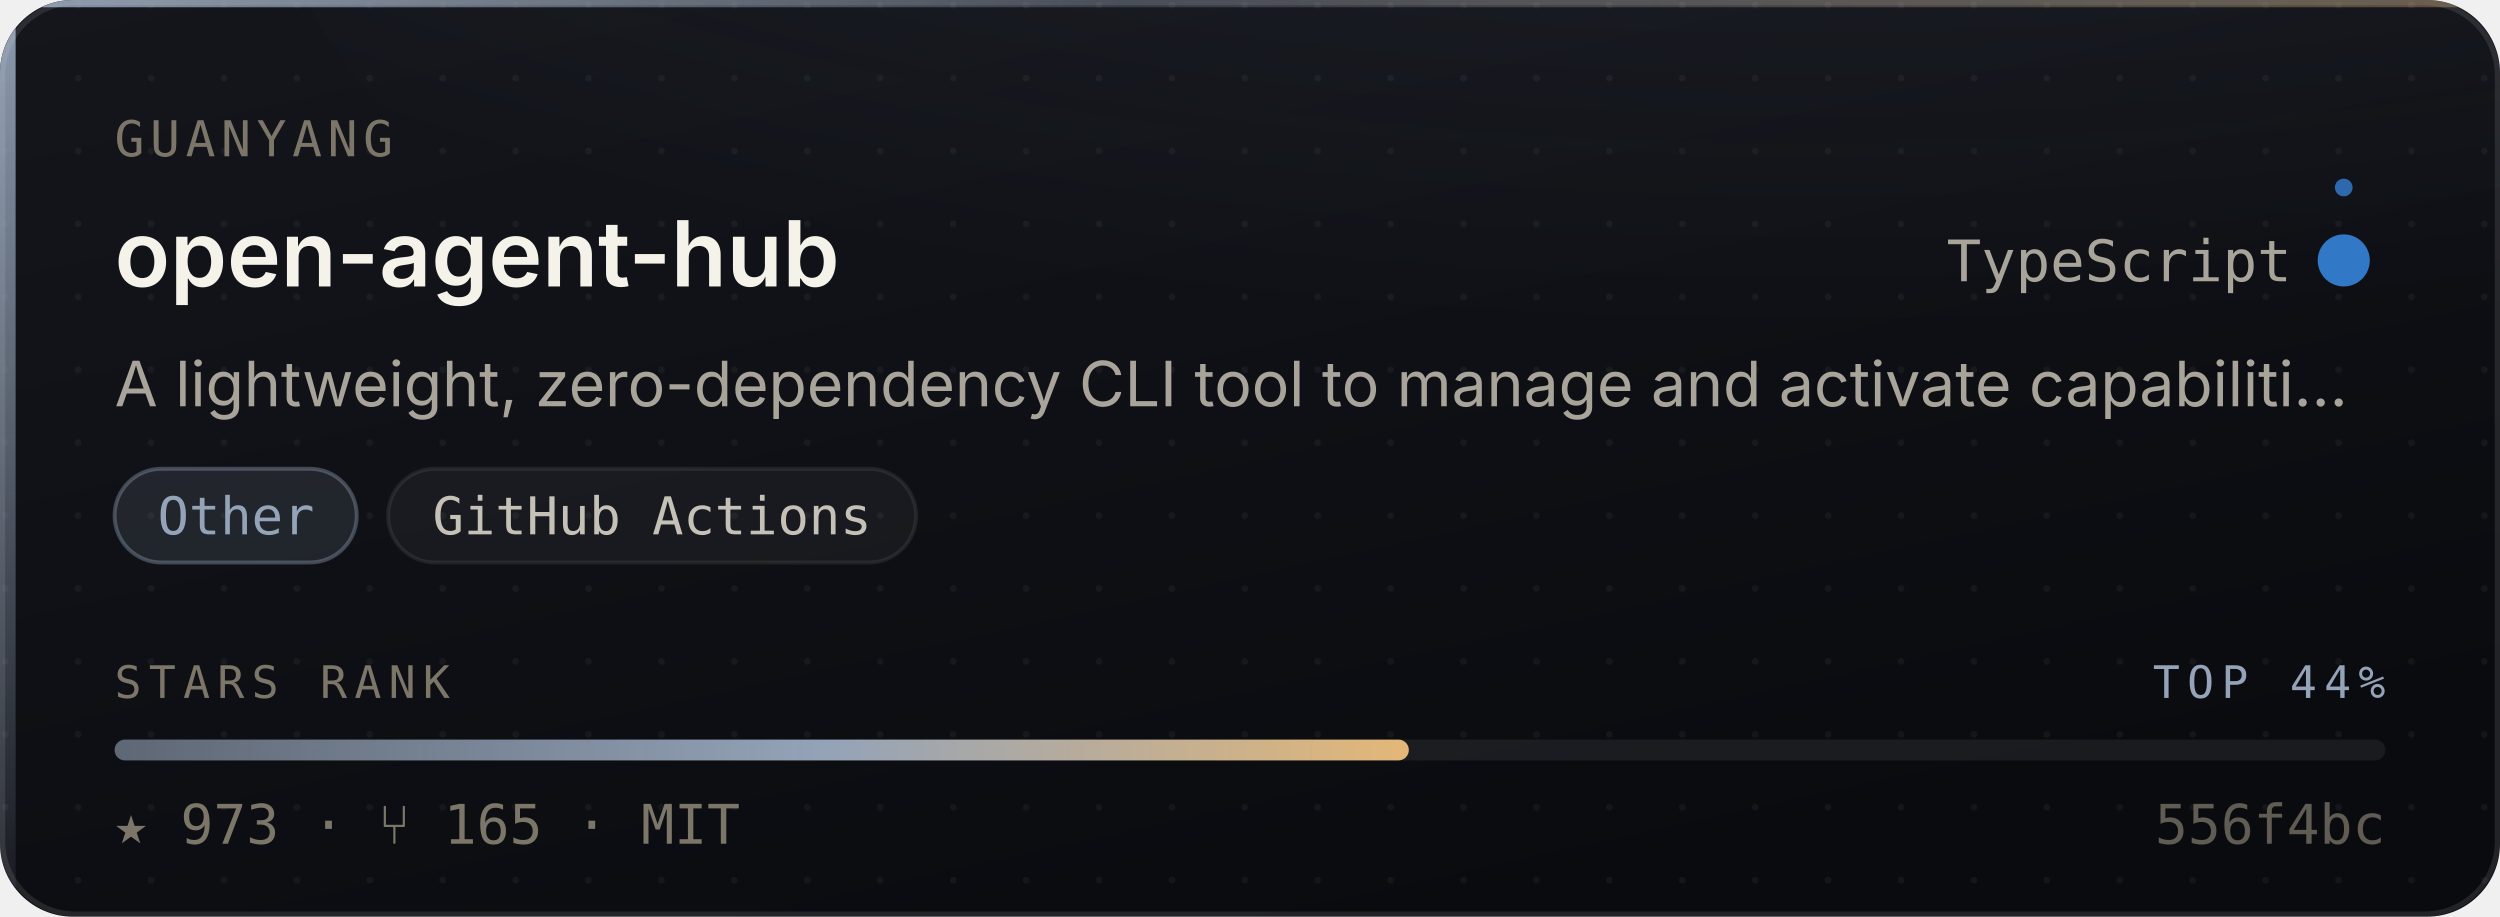
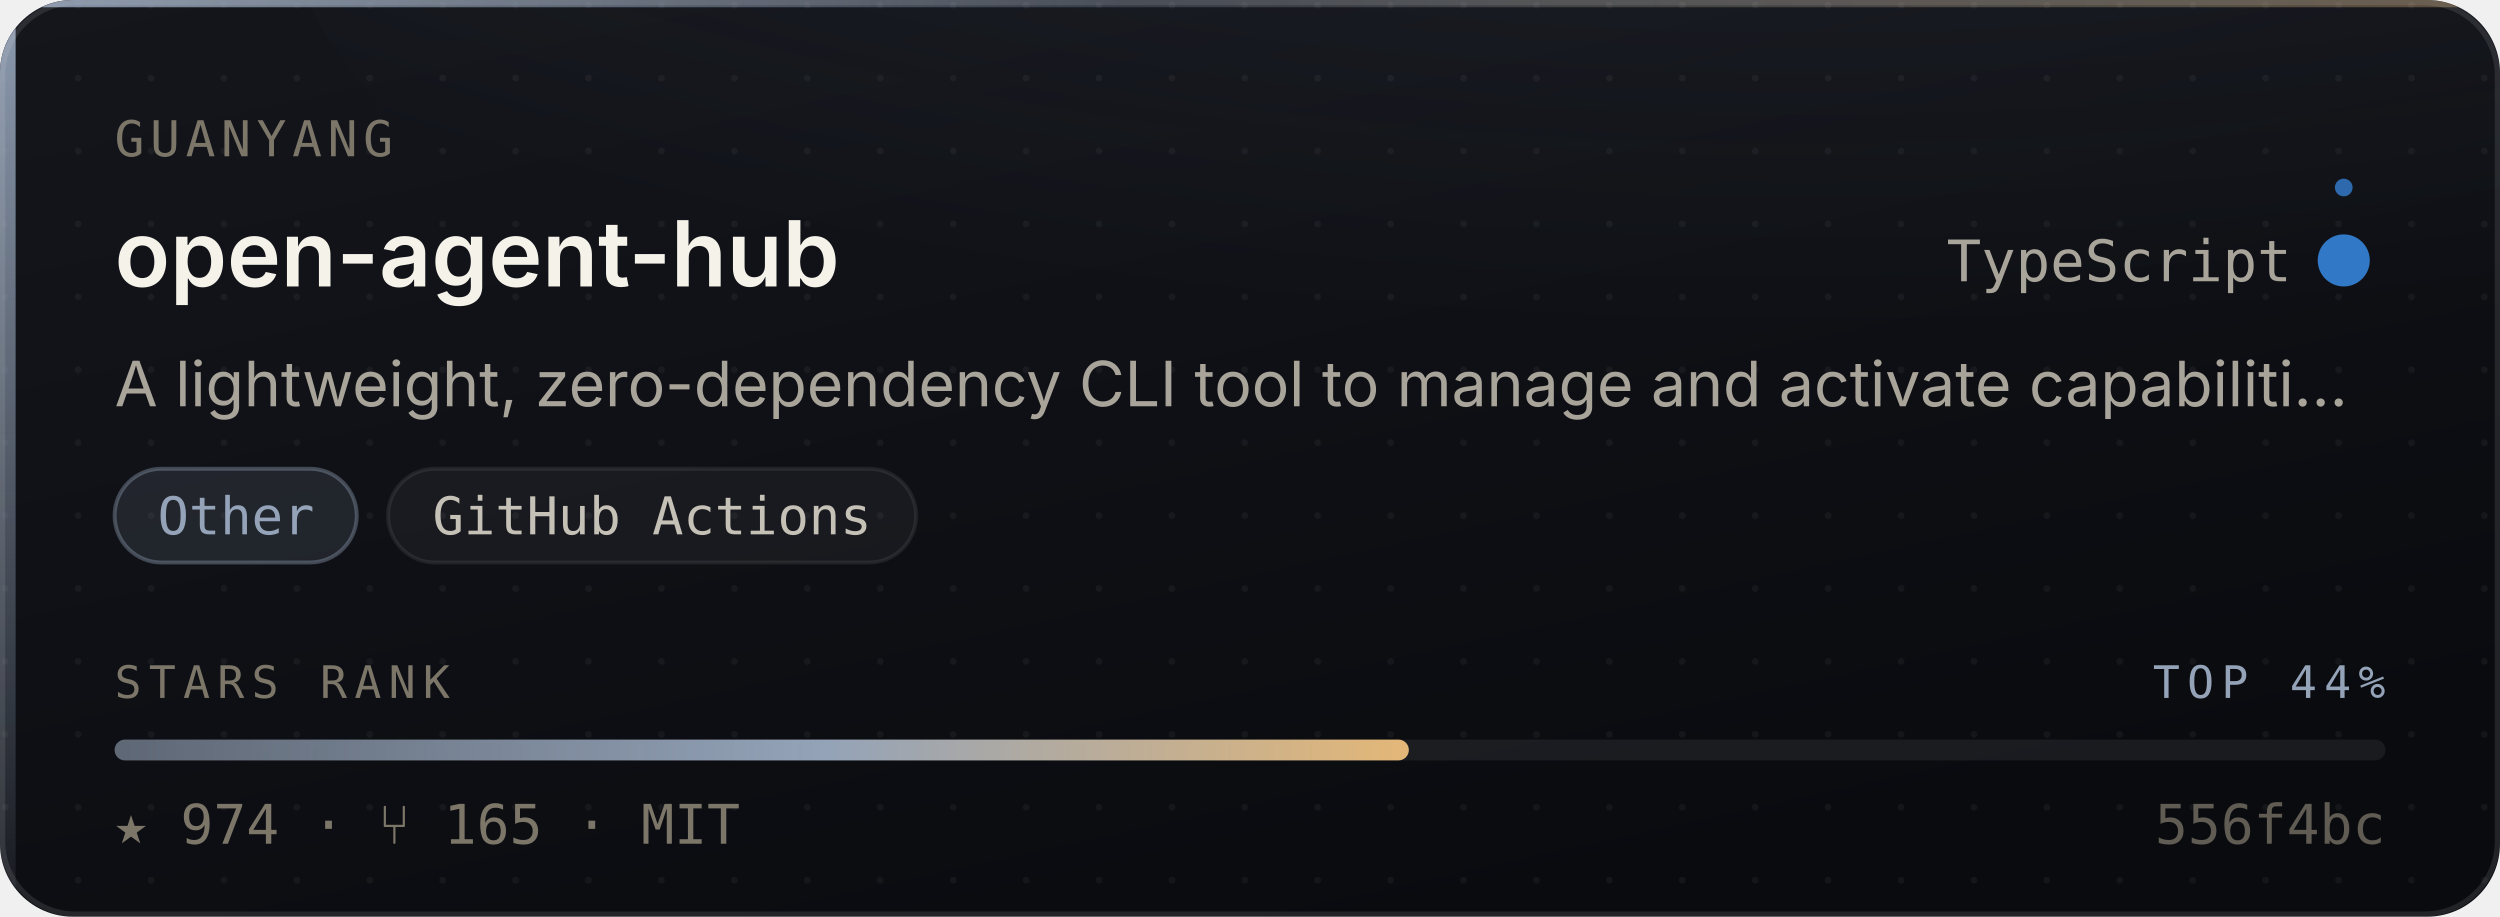
- <svg xmlns="http://www.w3.org/2000/svg" width="480" height="176" viewBox="0 0 480 176" role="img" aria-label="guanyang/open-agent-hub — Other, 973 stars, top 44% of this corpus">
+ <svg xmlns="http://www.w3.org/2000/svg" width="480" height="176" viewBox="0 0 480 176" role="img" aria-label="guanyang/open-agent-hub — Other, 974 stars, top 44% of this corpus">
  <style>
    /* Motion is additive decoration. With reduced motion requested the whole
       motion layer is hidden and the card is still complete and correct. */
    @media (prefers-reduced-motion: reduce){ .mo{ display:none } }
  </style>
  <defs>
    <linearGradient id="surface" x1="0" y1="0" x2="0.6" y2="1">
      <stop offset="0" stop-color="#14161C" />
      <stop offset="1" stop-color="#0A0B0F" />
    </linearGradient>
    <linearGradient id="edge" x1="0" y1="0" x2="1" y2="0">
      <stop offset="0" stop-color="#94A3B8" stop-opacity="0.9" />
      <stop offset="0.45" stop-color="#94A3B8" stop-opacity="0.25" />
      <stop offset="1" stop-color="#E3B778" stop-opacity="0.35" />
    </linearGradient>
    <linearGradient id="rail" x1="0" y1="0" x2="0" y2="1">
      <stop offset="0" stop-color="#94A3B8" stop-opacity="0.95" />
      <stop offset="1" stop-color="#94A3B8" stop-opacity="0.06" />
    </linearGradient>
    <radialGradient id="glow" cx="0.5" cy="0" r="0.85">
      <stop offset="0" stop-color="#94A3B8" stop-opacity="0.20" />
      <stop offset="1" stop-color="#94A3B8" stop-opacity="0" />
    </radialGradient>
    <linearGradient id="sheen" x1="0" y1="0" x2="1" y2="0">
      <stop offset="0" stop-color="#ffffff" stop-opacity="0" />
      <stop offset="0.5" stop-color="#ffffff" stop-opacity="0.055" />
      <stop offset="1" stop-color="#ffffff" stop-opacity="0" />
    </linearGradient>
    <linearGradient id="rankFill" x1="0" y1="0" x2="1" y2="0">
      <stop offset="0" stop-color="rgba(148,163,184,0.55)" />
      <stop offset="0.55" stop-color="#94A3B8" />
      <stop offset="1" stop-color="#E3B778" />
    </linearGradient>
    <pattern id="dots" width="14" height="14" patternUnits="userSpaceOnUse">
      <circle cx="1" cy="1" r="0.65" fill="#ffffff" opacity="0.045" />
    </pattern>
    <clipPath id="frame">
      <rect x="0" y="0" width="480" height="176" rx="14" />
    </clipPath>
  </defs>
  <g clip-path="url(#frame)">
    <rect width="480" height="176" fill="url(#surface)" />
    <rect width="480" height="176" fill="url(#dots)" />
    <ellipse cx="345.6" cy="-40" rx="297.6" ry="150" fill="url(#glow)" />
    <rect x="0" y="0" width="3" height="176" fill="url(#rail)" />
    <rect x="0" y="0" width="480" height="1.4" fill="url(#edge)" />
  </g>
  <rect x="0.5" y="0.5" width="479" height="175" rx="14" fill="none" stroke="rgba(255,255,255,0.10)" stroke-width="1" />
  <g class="mo" clip-path="url(#frame)">
    <rect x="-150" y="0" width="130" height="176" fill="url(#sheen)">
      <animate attributeName="x" values="-150;500" dur="5.5s" repeatCount="indefinite" />
    </rect>
    <circle r="2.6" fill="#94A3B8" opacity="0">
      <animateMotion dur="3.4s" repeatCount="indefinite" calcMode="linear" keyPoints="0.04;0.96" keyTimes="0;1" path="M1.5 0 L1.5 176" />
      <animate attributeName="opacity" values="0;0.95;0.95;0" keyTimes="0;0.12;0.82;1" dur="3.4s" repeatCount="indefinite" />
    </circle>
  </g>
  <text x="22" y="30" font-size="9.5" letter-spacing="1.1" fill="#7C7669" font-family="ui-monospace,SFMono-Regular,'SF Mono',Menlo,monospace">GUANYANG</text>
  <text x="22" y="55" font-size="17.5" font-weight="600" fill="#F5F2EA" font-family="-apple-system,BlinkMacSystemFont,'Segoe UI',Inter,Helvetica,Arial,sans-serif">open-agent-hub</text>
  <text x="440" y="54" font-size="11" fill="#A9A49A" text-anchor="end" font-family="ui-monospace,SFMono-Regular,'SF Mono',Menlo,monospace">TypeScript</text>
  <circle cx="450" cy="50" r="4.5" fill="#3178c6" />
  <g class="mo">
    <g>
      <animateTransform attributeName="transform" type="rotate" from="0 450 50" to="360 450 50" dur="7s" repeatCount="indefinite" />
      <circle cx="450" cy="36" r="1.7" fill="#3178c6" opacity="0.85" />
    </g>
    <circle cx="450" cy="50" r="4.5" fill="none" stroke="#3178c6" stroke-width="1">
      <animate attributeName="r" values="4.5;11;4.5" dur="4s" repeatCount="indefinite" />
      <animate attributeName="stroke-opacity" values="0.5;0;0.5" dur="4s" repeatCount="indefinite" />
    </circle>
  </g>
  <text x="22" y="78" font-size="12" fill="#A9A49A" font-family="-apple-system,BlinkMacSystemFont,'Segoe UI',Inter,Helvetica,Arial,sans-serif">A lightweight, zero-dependency CLI tool to manage and activate capabiliti…</text>
  <rect x="22.0" y="90" width="46.5" height="18" rx="9" fill="rgba(148,163,184,0.14)" stroke="rgba(148,163,184,0.38)" stroke-width="0.75" />
  <text x="45.3" y="102.6" font-size="10" fill="#94A3B8" text-anchor="middle" font-family="ui-monospace,SFMono-Regular,'SF Mono',Menlo,monospace">Other</text>
  <rect x="74.5" y="90" width="101.4" height="18" rx="9" fill="rgba(255,255,255,0.045)" stroke="rgba(255,255,255,0.075)" stroke-width="0.75" />
  <text x="125.2" y="102.6" font-size="10" fill="#C6C1B7" text-anchor="middle" font-family="ui-monospace,SFMono-Regular,'SF Mono',Menlo,monospace">GitHub Actions</text>
  <text x="22" y="134" font-size="8.6" letter-spacing="1.4" fill="#7C7669" font-family="ui-monospace,SFMono-Regular,'SF Mono',Menlo,monospace">STARS RANK</text>
  <text x="458" y="134" font-size="8.6" letter-spacing="1.4" fill="#94A3B8" text-anchor="end" font-family="ui-monospace,SFMono-Regular,'SF Mono',Menlo,monospace">TOP 44%</text>
  <rect x="22" y="142" width="436" height="4" rx="2" fill="rgba(255,255,255,0.07)" />
  <rect x="22" y="142" width="248.5" height="4" rx="2" fill="url(#rankFill)">
    <animate attributeName="width" from="0" to="248.5" dur="1.1s" fill="freeze" calcMode="spline" keySplines="0.16 1 0.3 1" keyTimes="0;1" />
  </rect>
-   <text x="22" y="162" font-size="10.5" fill="#7C7669" font-family="ui-monospace,SFMono-Regular,'SF Mono',Menlo,monospace">★ 973   ·   ⑂ 165   ·   MIT</text>
+   <text x="22" y="162" font-size="10.5" fill="#7C7669" font-family="ui-monospace,SFMono-Regular,'SF Mono',Menlo,monospace">★ 974   ·   ⑂ 165   ·   MIT</text>
  <text x="458" y="162" font-size="10.5" fill="#7C7669" text-anchor="end" font-family="ui-monospace,SFMono-Regular,'SF Mono',Menlo,monospace" opacity="0.75">556f4bc</text>
</svg>
